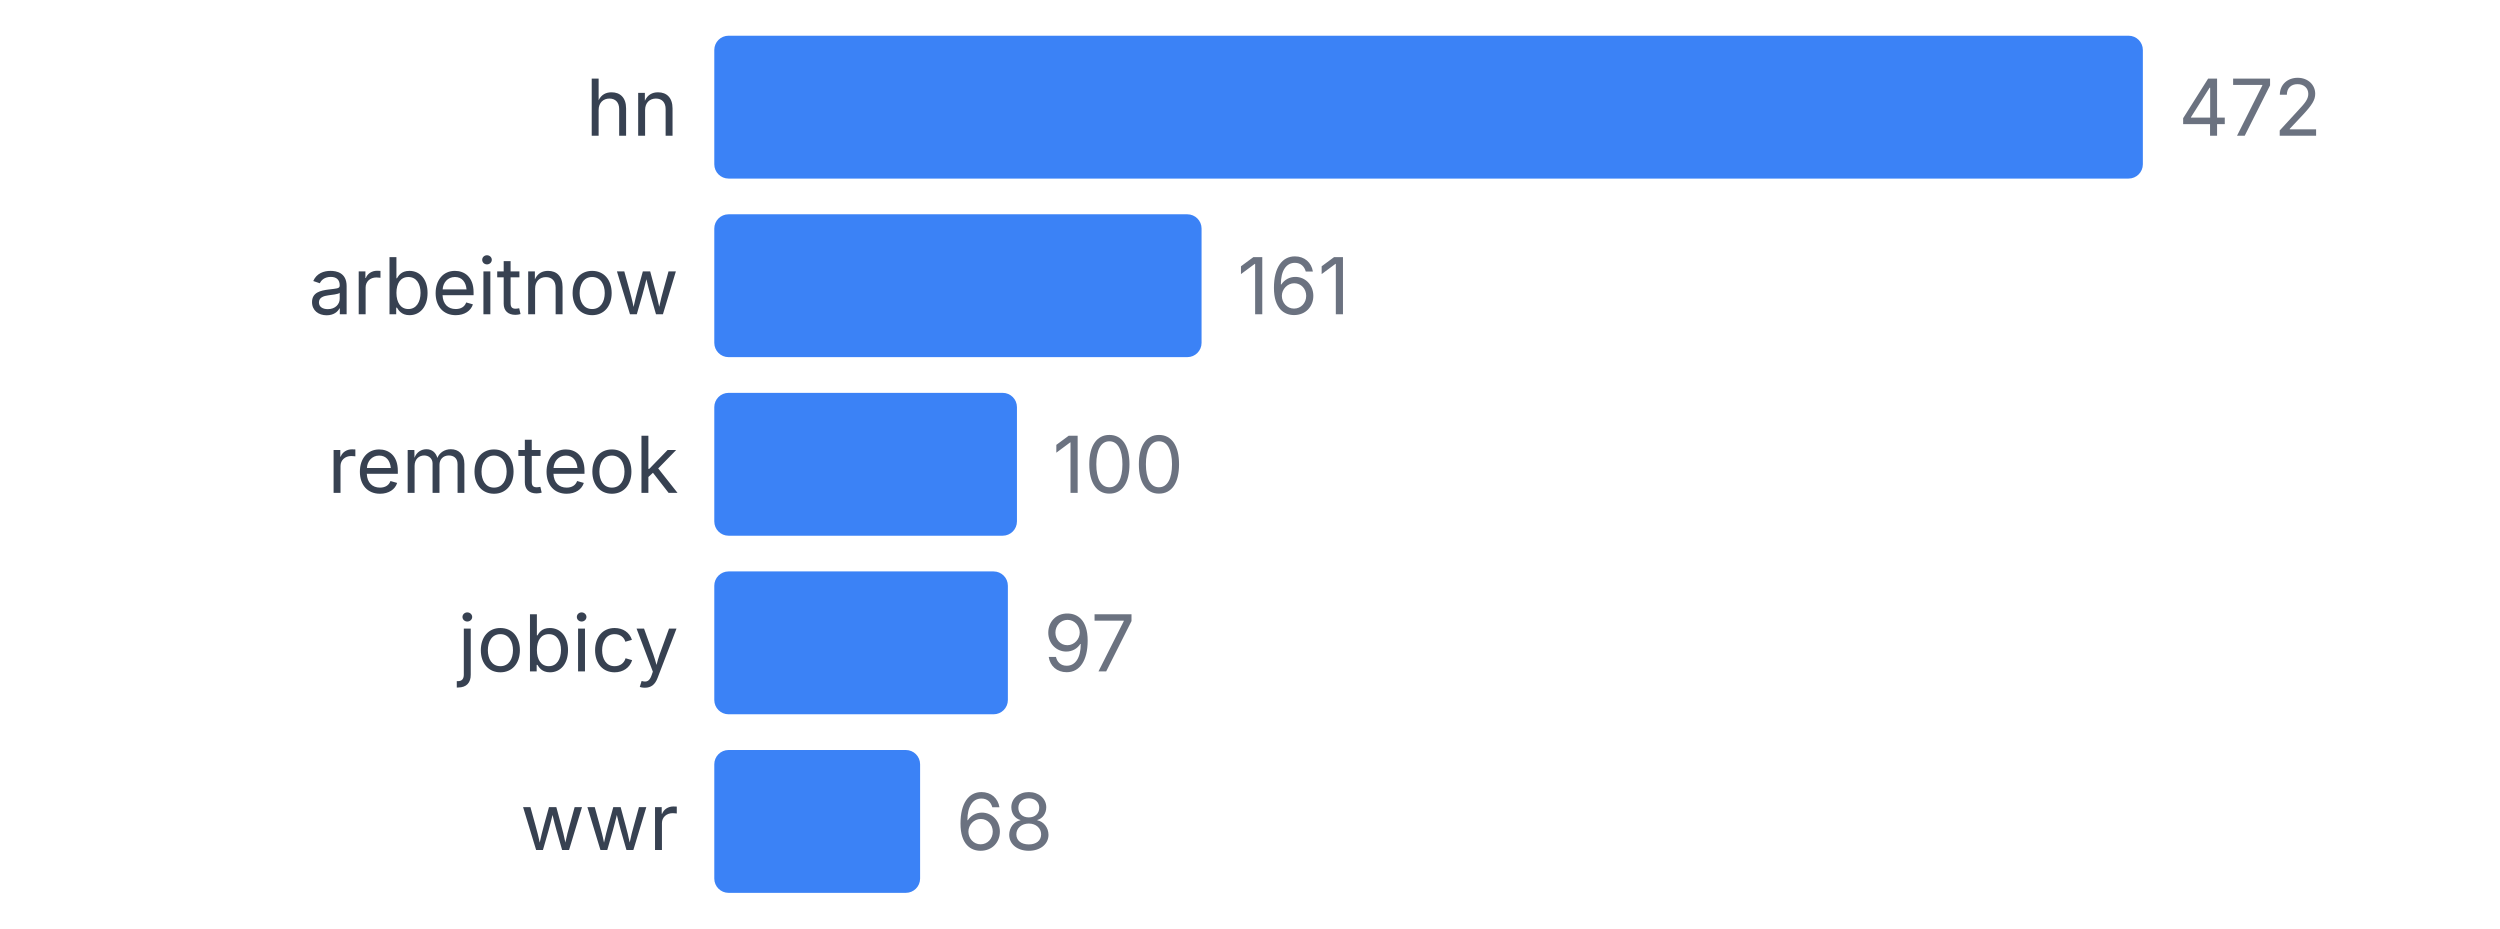
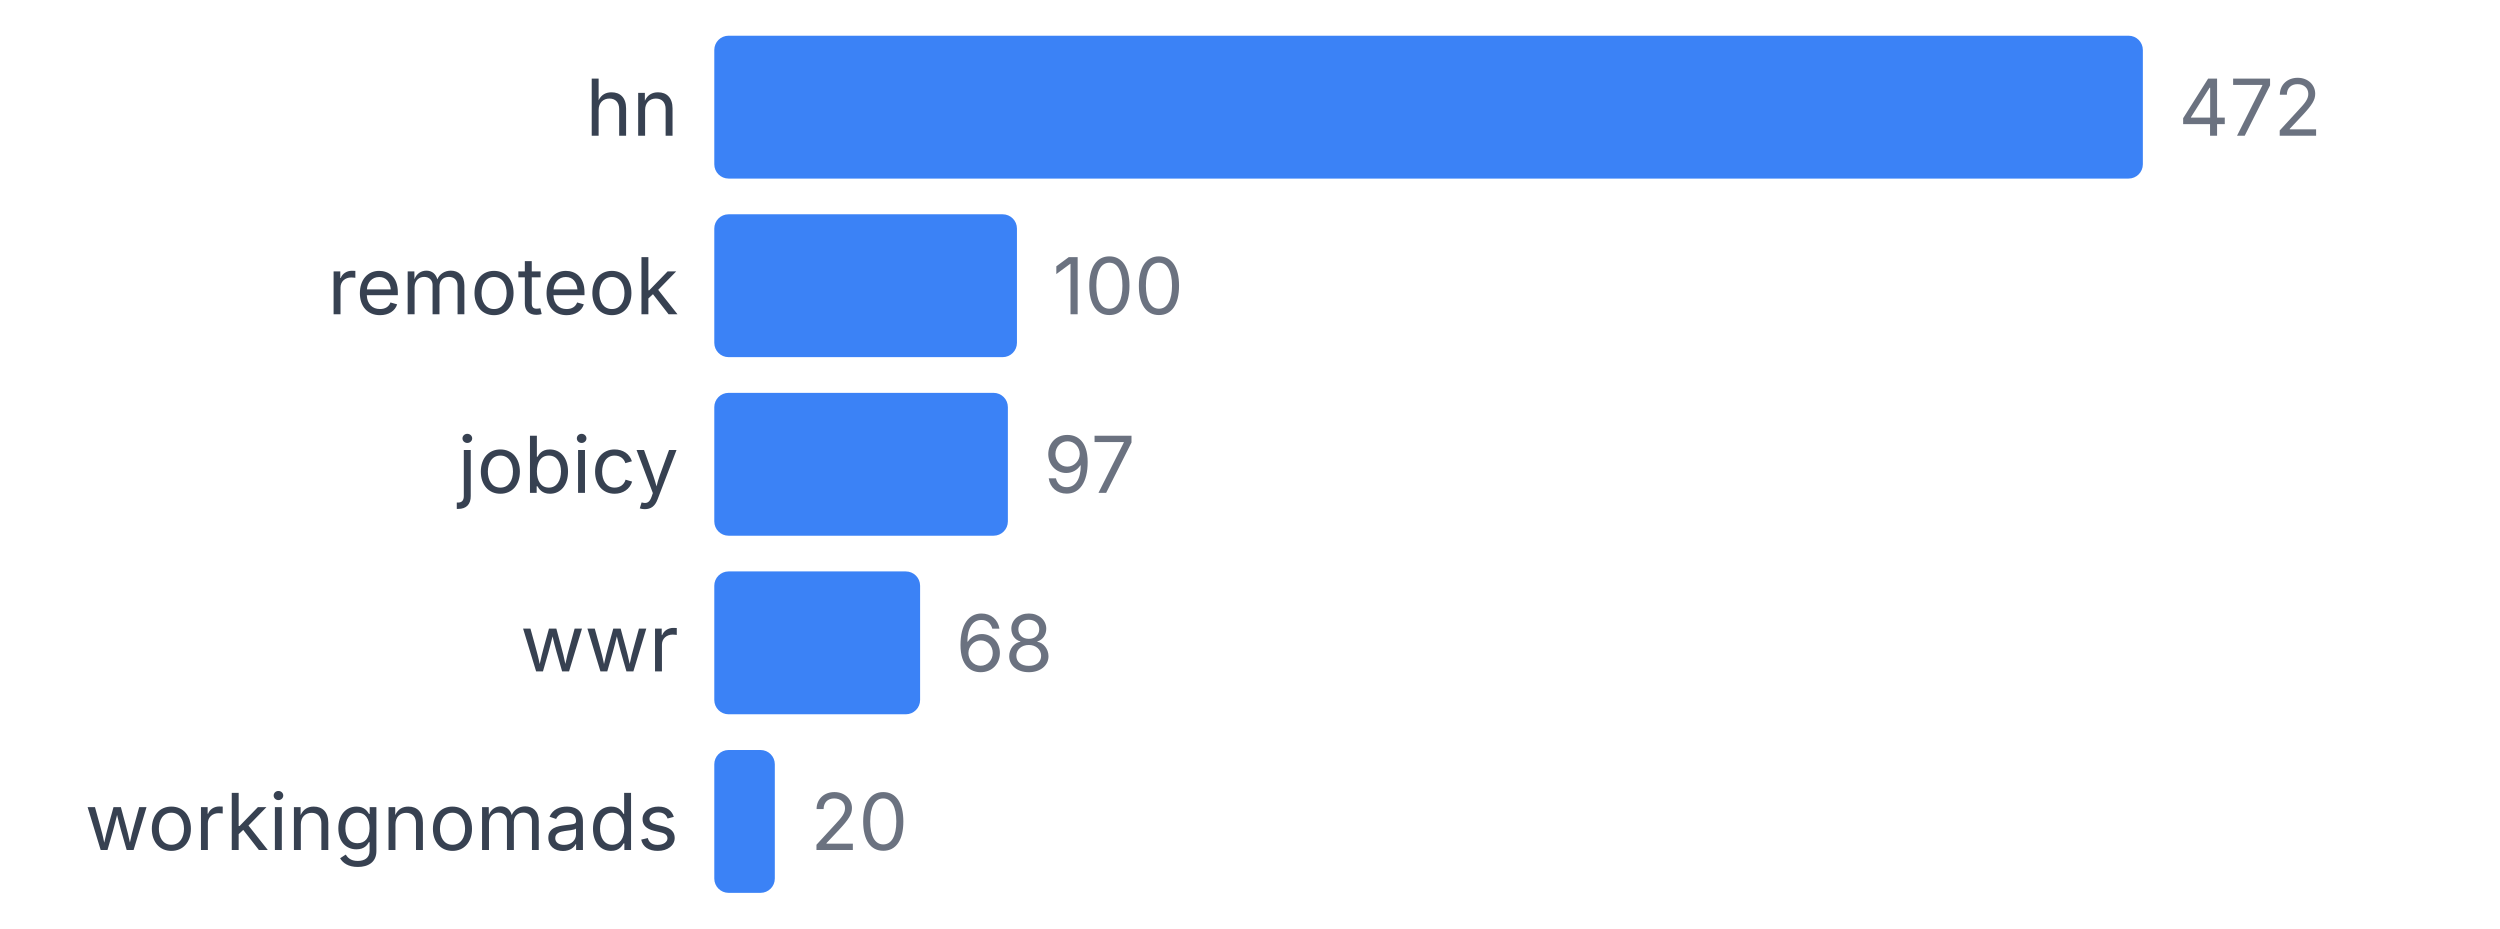
<svg xmlns="http://www.w3.org/2000/svg" width="350" height="130" viewBox="0 0 350 130">
  <style>
    text { font-family: system-ui, -apple-system, sans-serif; }
  </style>
  <text x="95" y="19" text-anchor="end" font-size="11" fill="#374151">hn</text>
  <rect x="100" y="5" width="200" height="20" fill="#3b82f6" rx="2" />
  <text x="305" y="19" font-size="11" fill="#6b7280">472</text>
-   <text x="95" y="44" text-anchor="end" font-size="11" fill="#374151">arbeitnow</text>
-   <rect x="100" y="30" width="68.22" height="20" fill="#3b82f6" rx="2" />
-   <text x="173.22" y="44" font-size="11" fill="#6b7280">161</text>
-   <text x="95" y="69" text-anchor="end" font-size="11" fill="#374151">remoteok</text>
-   <rect x="100" y="55" width="42.373" height="20" fill="#3b82f6" rx="2" />
-   <text x="147.373" y="69" font-size="11" fill="#6b7280">100</text>
-   <text x="95" y="94" text-anchor="end" font-size="11" fill="#374151">jobicy</text>
-   <rect x="100" y="80" width="41.102" height="20" fill="#3b82f6" rx="2" />
-   <text x="146.102" y="94" font-size="11" fill="#6b7280">97</text>
-   <text x="95" y="119" text-anchor="end" font-size="11" fill="#374151">wwr</text>
-   <rect x="100" y="105" width="28.814" height="20" fill="#3b82f6" rx="2" />
-   <text x="133.814" y="119" font-size="11" fill="#6b7280">68</text>
+   <text x="95" y="44" text-anchor="end" font-size="11" fill="#374151">remoteok</text>
+   <rect x="100" y="30" width="42.373" height="20" fill="#3b82f6" rx="2" />
+   <text x="147.373" y="44" font-size="11" fill="#6b7280">100</text>
+   <text x="95" y="69" text-anchor="end" font-size="11" fill="#374151">jobicy</text>
+   <rect x="100" y="55" width="41.102" height="20" fill="#3b82f6" rx="2" />
+   <text x="146.102" y="69" font-size="11" fill="#6b7280">97</text>
+   <text x="95" y="94" text-anchor="end" font-size="11" fill="#374151">wwr</text>
+   <rect x="100" y="80" width="28.814" height="20" fill="#3b82f6" rx="2" />
+   <text x="133.814" y="94" font-size="11" fill="#6b7280">68</text>
+   <text x="95" y="119" text-anchor="end" font-size="11" fill="#374151">workingnomads</text>
+   <rect x="100" y="105" width="8.475" height="20" fill="#3b82f6" rx="2" />
+   <text x="113.475" y="119" font-size="11" fill="#6b7280">20</text>
</svg>
